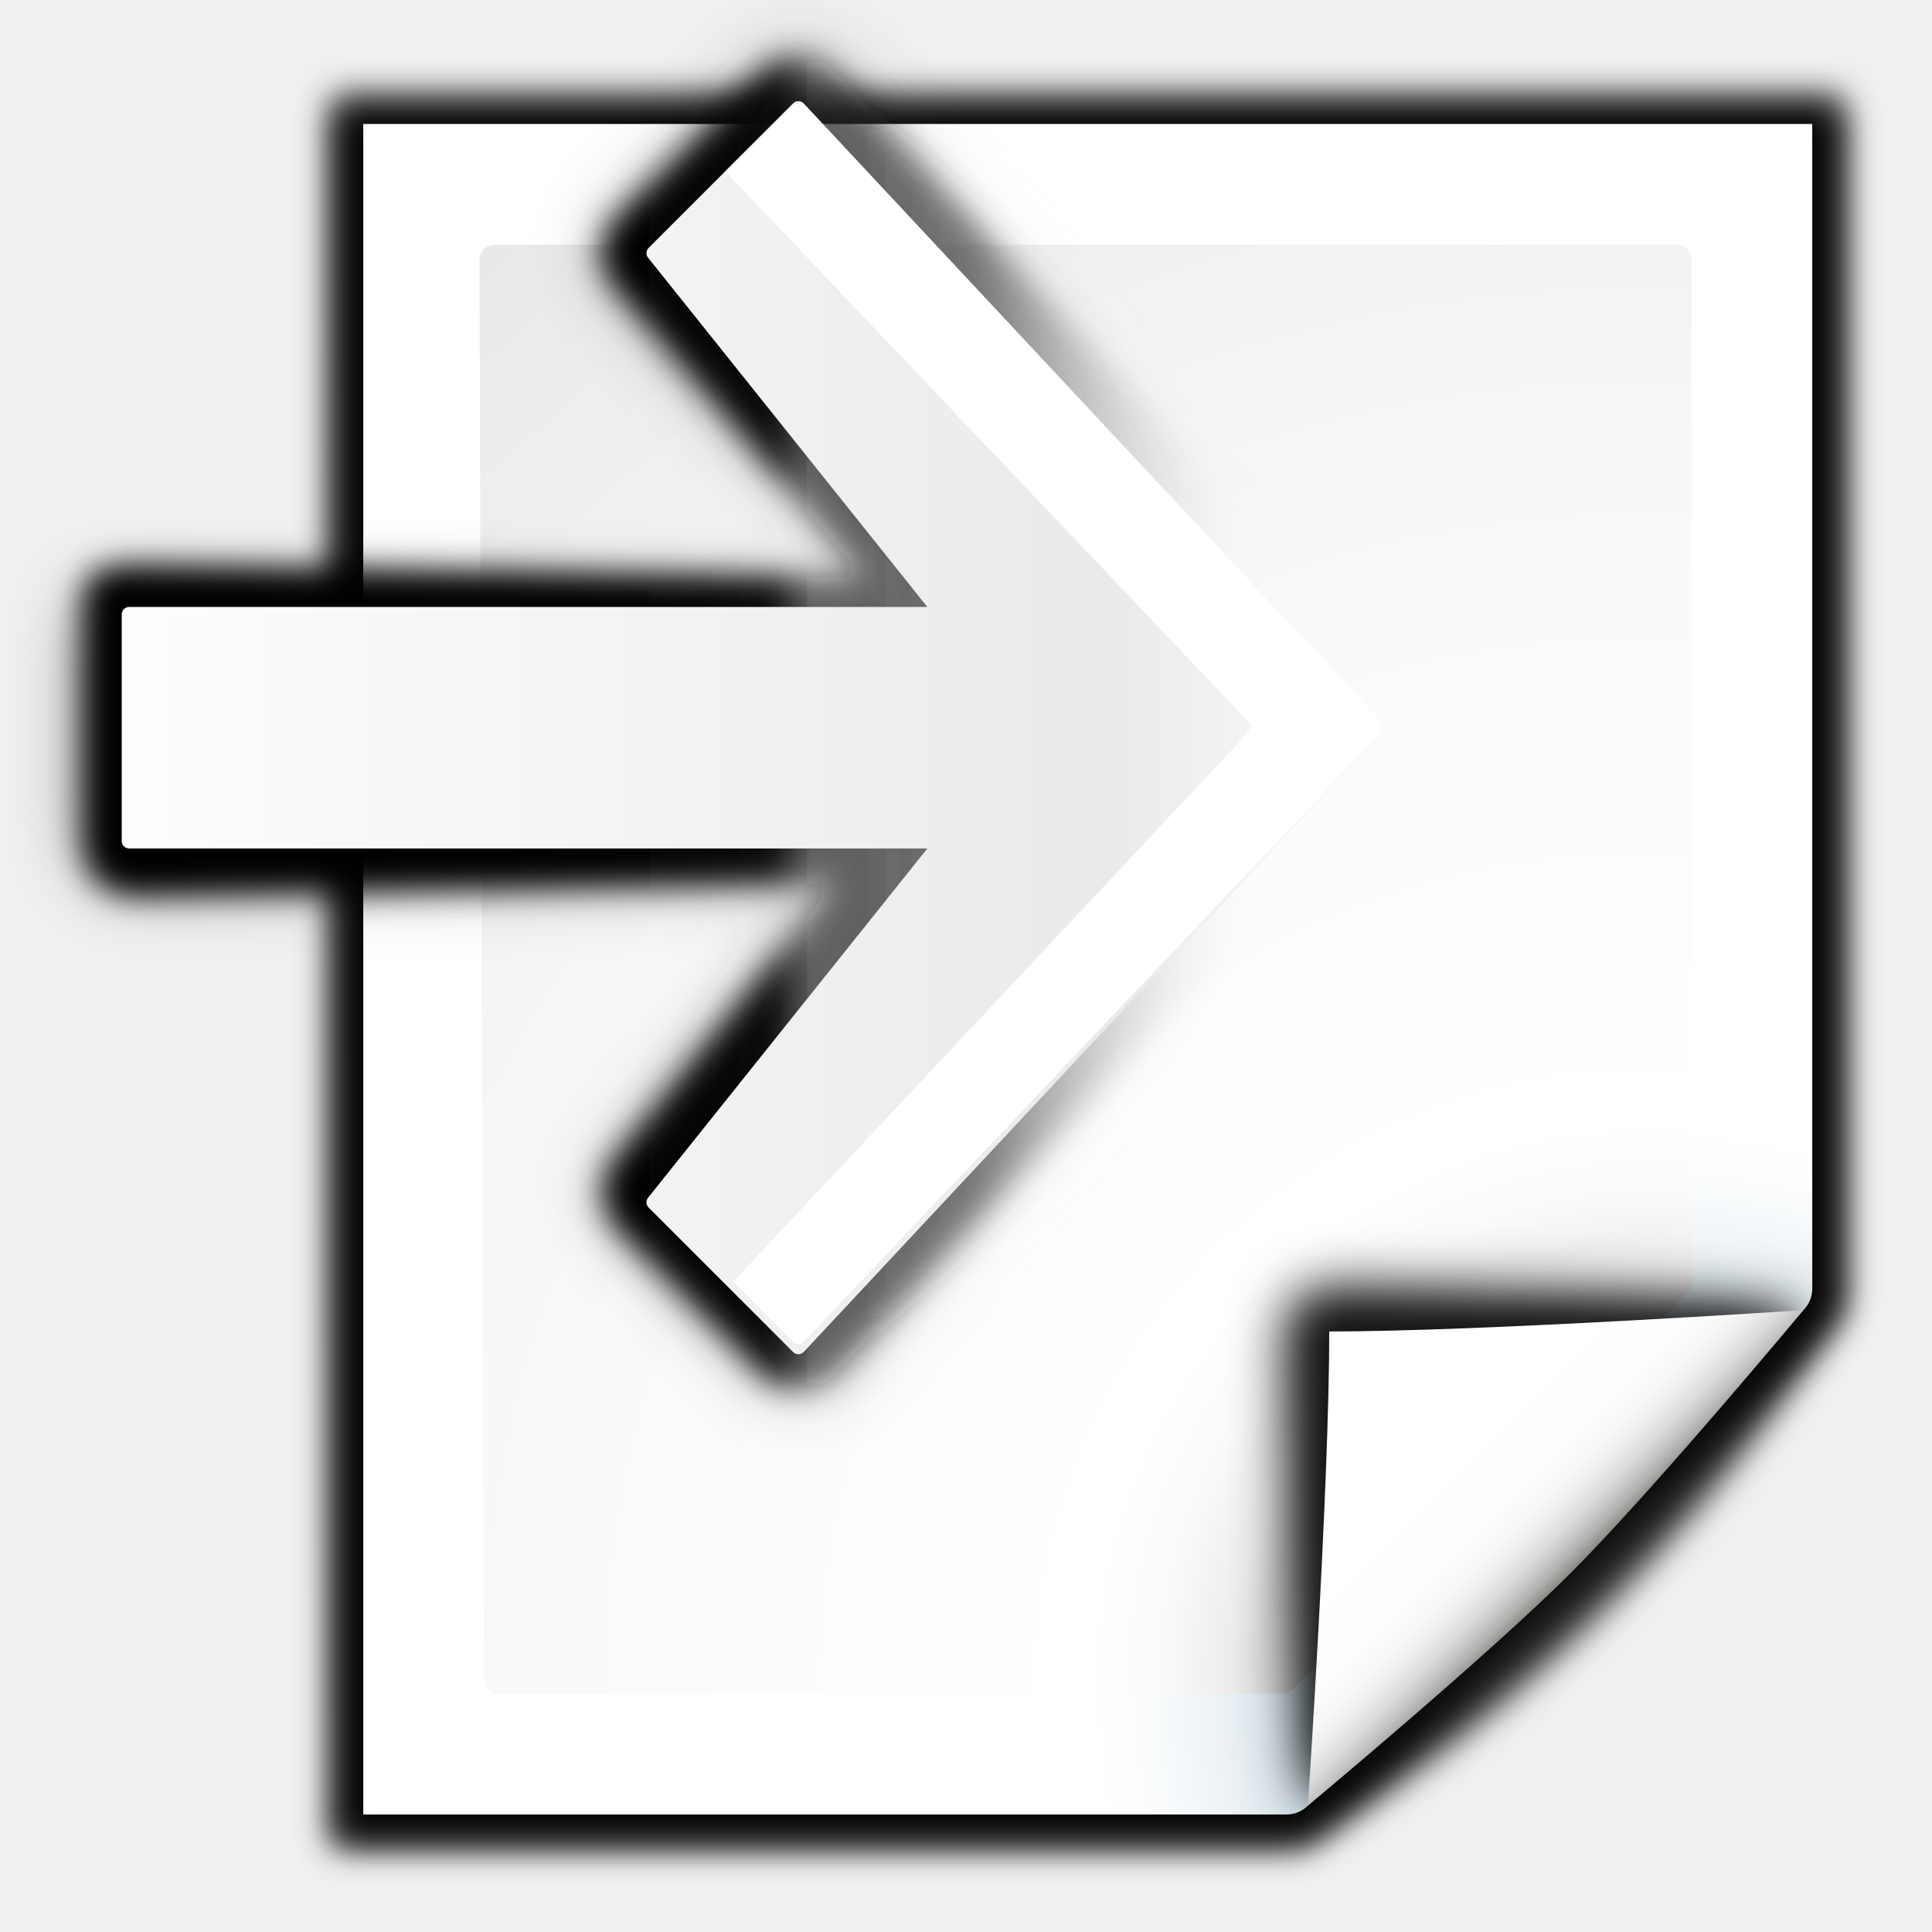
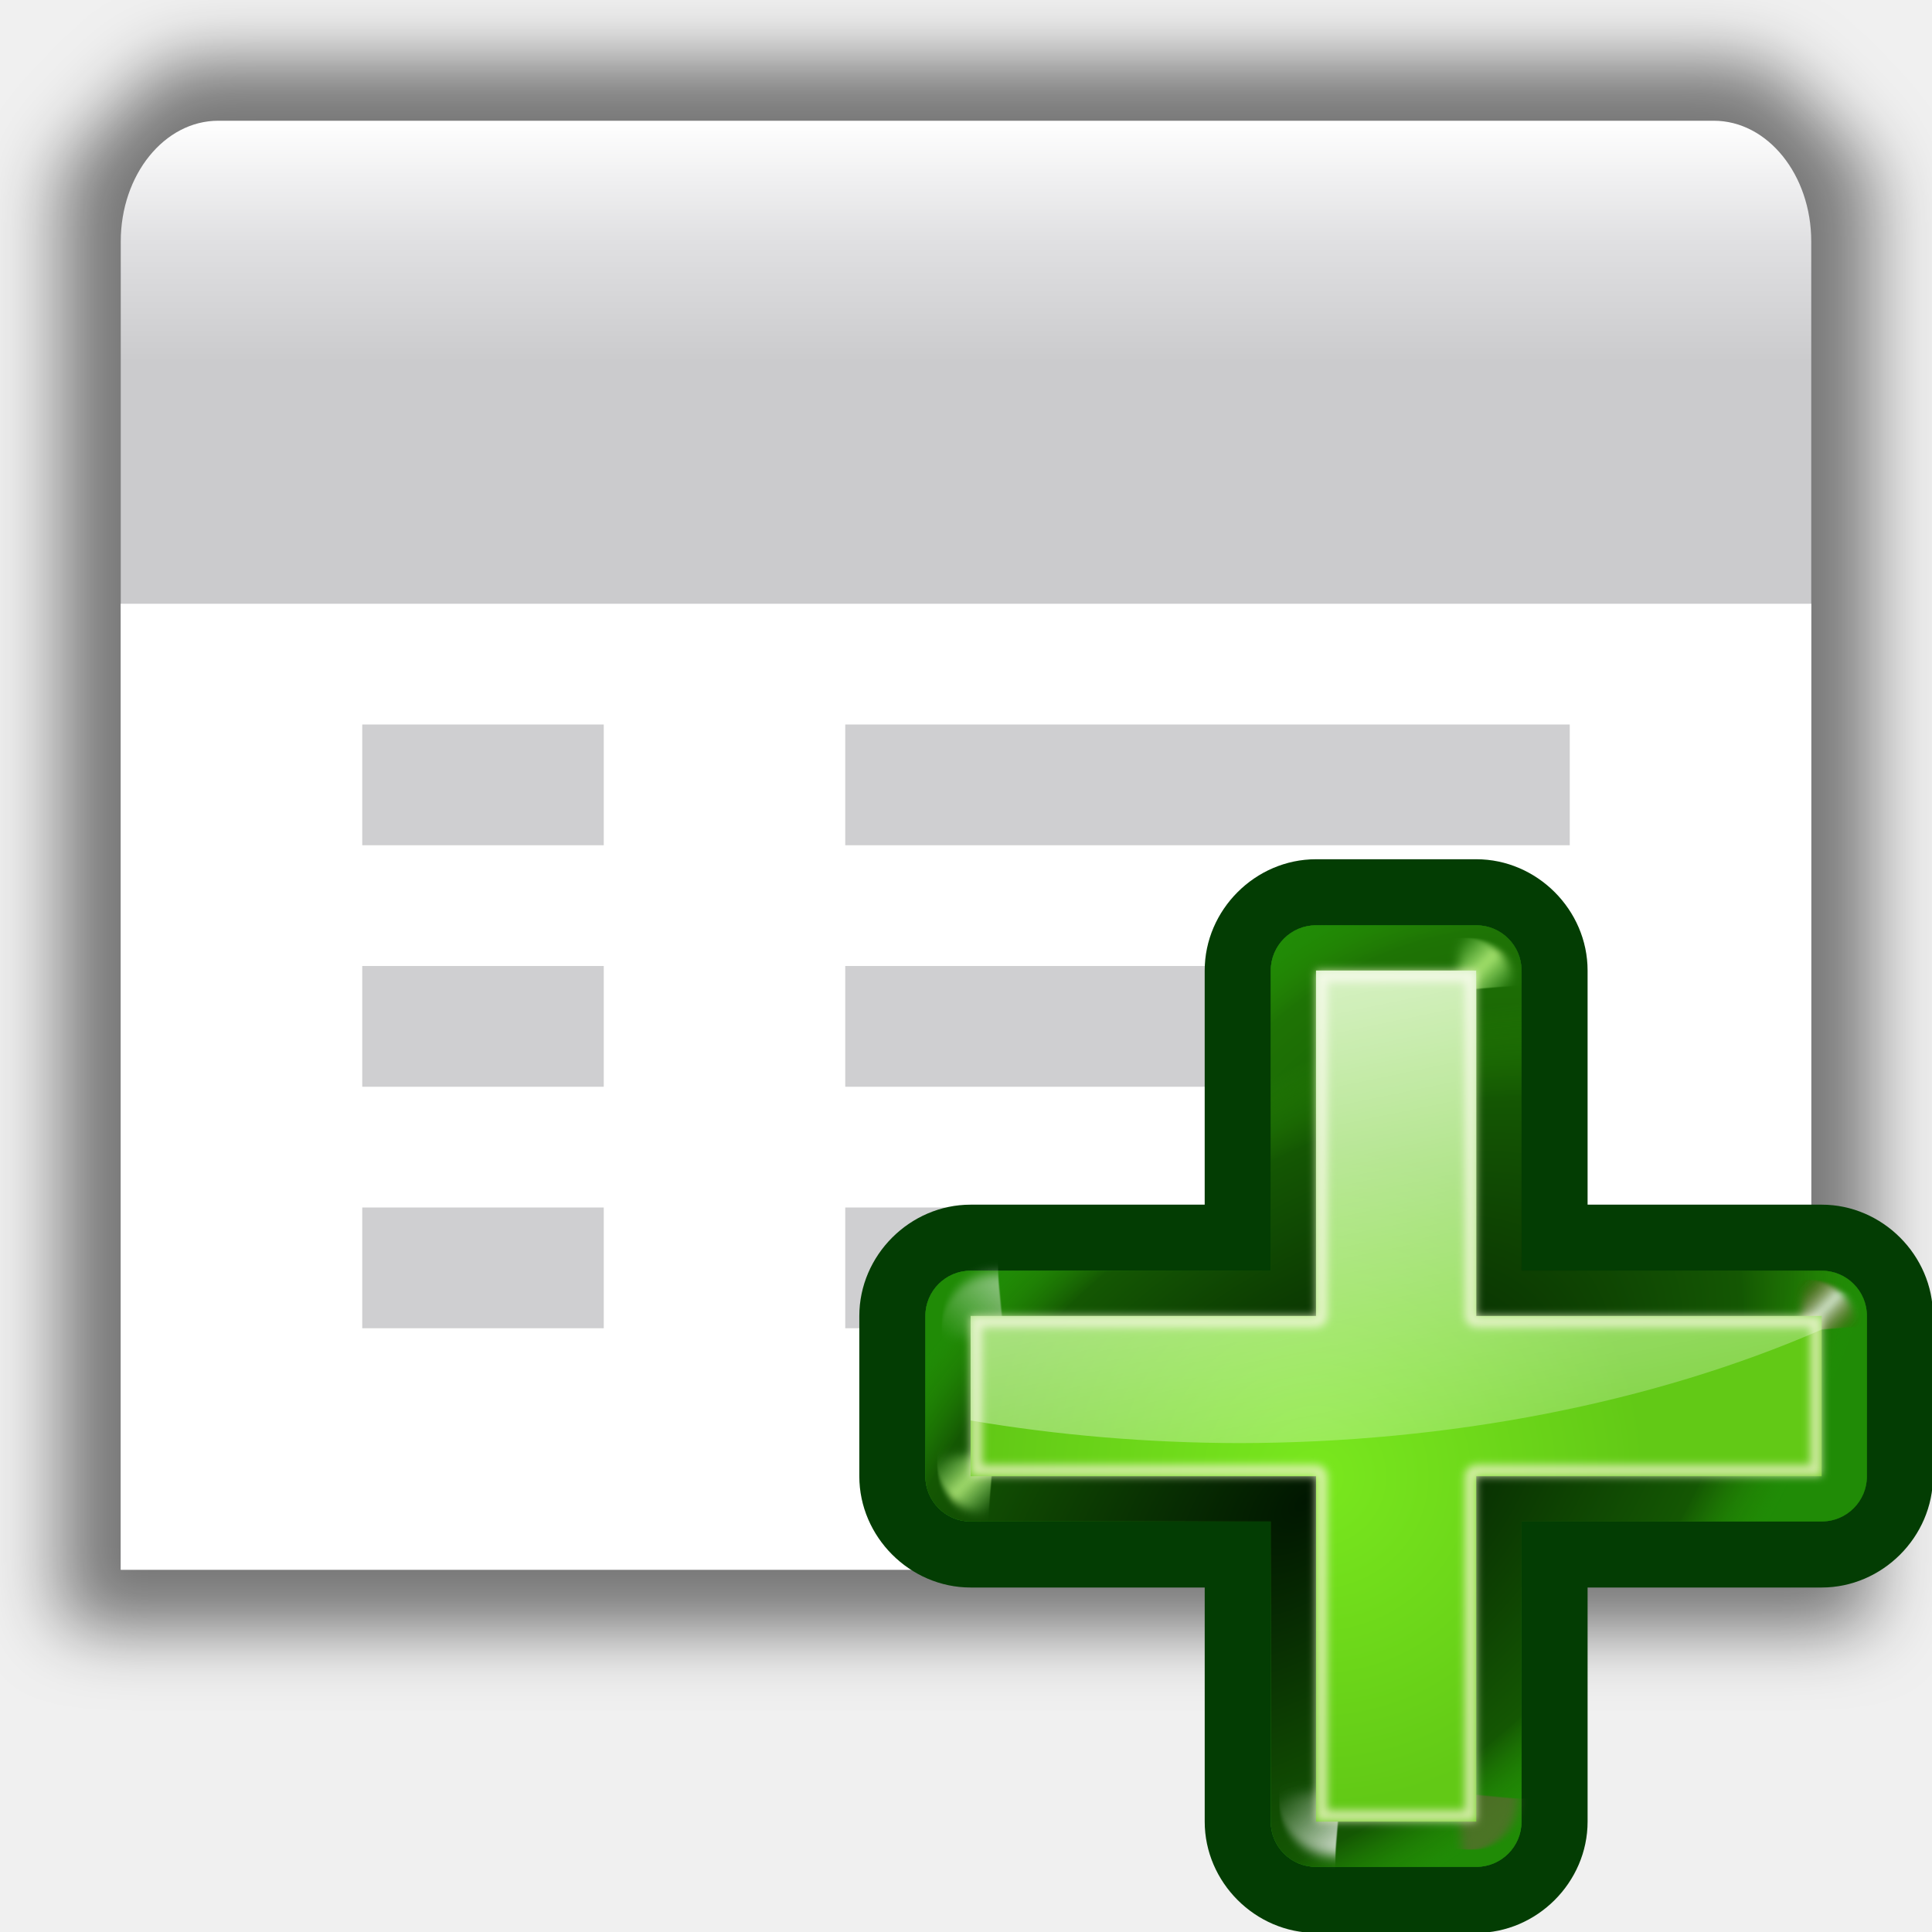
- <svg xmlns="http://www.w3.org/2000/svg" enable-background="new 0 0 128 128" height="16" viewBox="0 0 16 16" width="16">
-   <filter id="a">
-     <feGaussianBlur stdDeviation=".89" />
-   </filter>
-   <linearGradient id="b" gradientTransform="matrix(0 -1.029389 1.029389 0 11.93834 80.22496)" gradientUnits="userSpaceOnUse" x1="3.037" x2="66.549" y1="36.899" y2="36.899">
-     <stop offset="0" />
-     <stop offset=".582" />
-     <stop offset=".582" stop-opacity=".588" />
-     <stop offset=".742" stop-color="#3b3b3b" stop-opacity=".72" />
-     <stop offset="1" stop-color="#fff" stop-opacity="0" />
-   </linearGradient>
-   <filter id="c">
-     <feGaussianBlur stdDeviation="1.8" />
-   </filter>
-   <linearGradient id="d" gradientTransform="matrix(0 -1.029389 1.029389 0 11.93834 80.22496)" gradientUnits="userSpaceOnUse" x1="-6.992" x2="59.864" y1="40.242" y2="40.242">
-     <stop offset="0" />
-     <stop offset=".072" />
-     <stop offset=".57" stop-opacity=".588" />
-     <stop offset=".742" stop-color="#3b3b3b" stop-opacity=".72" />
-     <stop offset="1" stop-color="#fff" stop-opacity="0" />
-   </linearGradient>
-   <linearGradient id="e" gradientTransform="matrix(0 1.162453 -1.162453 0 95.87483 -26.03203)" gradientUnits="userSpaceOnUse" x1="63.998" x2="63.998" y1="2.013" y2="74.721">
-     <stop offset="0" stop-color="#fefefe" />
-     <stop offset=".239" stop-color="#e9eaea" />
-     <stop offset="1" stop-color="#fdfdfd" />
-   </linearGradient>
-   <linearGradient id="f" gradientUnits="userSpaceOnUse" x1="85.22" x2="61.336" y1="93.22" y2="69.336">
-     <stop offset="0" />
-     <stop offset="1" stop-color="#393b38" />
-   </linearGradient>
-   <linearGradient id="g" gradientUnits="userSpaceOnUse" x1="96" x2="88" y1="104" y2="96">
-     <stop offset="0" stop-color="#888a85" />
-     <stop offset=".007" stop-color="#8c8e89" />
-     <stop offset=".067" stop-color="#abaca9" />
-     <stop offset=".135" stop-color="#c5c6c4" />
-     <stop offset=".211" stop-color="#dbdbda" />
-     <stop offset=".301" stop-color="#ebebeb" />
-     <stop offset=".412" stop-color="#f7f7f6" />
-     <stop offset=".568" stop-color="#fdfdfd" />
-     <stop offset="1" stop-color="#fff" />
-   </linearGradient>
-   <radialGradient id="h" cx="102" cy="112.305" gradientTransform="matrix(.9787234 0 0 .9818182 9.361705 1.163636)" gradientUnits="userSpaceOnUse" r="139.559">
-     <stop offset="0" stop-color="#535557" />
-     <stop offset=".114" stop-color="#898a8c" />
-     <stop offset=".203" stop-color="#ececec" />
-     <stop offset=".236" stop-color="#fafafa" />
-     <stop offset=".272" stop-color="#fff" />
-     <stop offset=".531" stop-color="#fafafa" />
-     <stop offset=".845" stop-color="#ebecec" />
-     <stop offset="1" stop-color="#e1e2e3" />
+ <svg xmlns="http://www.w3.org/2000/svg" xmlns:xlink="http://www.w3.org/1999/xlink" height="16" width="16" version="1.1" id="svg83">
+   <defs id="defs87">
+     <linearGradient id="c-3" gradientTransform="matrix(2.559979,0,0,2.561833,317.2489,-4847.794)" gradientUnits="userSpaceOnUse" x1="-97.743" x2="-97.743" y1="1937.988" y2="1895.421">
+       <stop offset="0" stop-color="#141313" id="stop12" />
+       <stop offset=".335" stop-color="#2b292a" id="stop14" />
+       <stop offset=".633" stop-color="#3f3e3e" id="stop16" />
+       <stop offset="1" stop-color="#6b696a" id="stop18" />
+     </linearGradient>
+     <radialGradient id="d-6" cx="100.165" cy="37.469" gradientTransform="matrix(4.811083,7.5e-7,-3.1e-7,1.925715,-441.9037,-88.15465)" gradientUnits="userSpaceOnUse" r="38">
+       <stop offset="0" stop-color="#d0ced9" id="stop21" />
+       <stop offset=".25" stop-color="#ecf1f9" id="stop23" />
+       <stop offset=".5" stop-color="#fff" id="stop25" />
+       <stop offset="1" stop-color="#c6d5e3" id="stop27" />
+     </radialGradient>
+     <linearGradient id="g-7" gradientUnits="userSpaceOnUse" x1="47.609" x2="47.609" xlink:href="#a-5" y1="104.35" y2="176.35" />
+     <linearGradient id="a-5">
+       <stop offset="0" id="stop2-3" />
+       <stop offset="1" stop-opacity="0" id="stop4-5" />
+     </linearGradient>
+     <clipPath id="j-6">
+       <path d="m 18.19,132.421 c -1.419,0 -2.562,1.143 -2.562,2.562 v 37.183 h 72 v -37.183 c 0,-1.419 -1.143,-2.562 -2.562,-2.562 z" id="path39" />
+     </clipPath>
+     <filter id="e-2" height="1.241" width="1.138" x="-0.069" y="-0.12">
+       <feGaussianBlur stdDeviation="1.923" id="feGaussianBlur30-9" />
+     </filter>
+     <radialGradient id="f-1" cx="84" cy="91.983" gradientTransform="matrix(1,0,0,0.6210279,0,37.87587)" gradientUnits="userSpaceOnUse" r="32" xlink:href="#b-2" />
+     <linearGradient id="b-2">
+       <stop offset="0" stop-color="#fff" id="stop7" />
+       <stop offset="1" stop-color="#fff" stop-opacity="0" id="stop9" />
+     </linearGradient>
+     <linearGradient id="m-7" gradientUnits="userSpaceOnUse" x1="68" x2="36" xlink:href="#a-5" y1="120" y2="84" />
+     <filter id="l-0" height="1.186" width="1.248" x="-0.124" y="-0.093">
+       <feGaussianBlur stdDeviation="1.238" id="feGaussianBlur47" />
+     </filter>
+     <linearGradient id="h-9" gradientUnits="userSpaceOnUse" x1="89.605" x2="114.175" xlink:href="#b-2" y1="42.336" y2="106.798" />
+     <filter id="i-3">
+       <feGaussianBlur stdDeviation=".023" id="feGaussianBlur36" />
+     </filter>
+     <linearGradient id="n" gradientUnits="userSpaceOnUse" x1="87.694" x2="91.052" xlink:href="#a-5" y1="100.832" y2="100.832" />
+     <filter id="o" height="1.045" width="1.51" x="-0.255" y="-0.023">
+       <feGaussianBlur stdDeviation=".357" id="feGaussianBlur52" />
+     </filter>
+     <linearGradient id="k-6" gradientTransform="matrix(1,0,0,0.9968924,0,-0.225228)" gradientUnits="userSpaceOnUse" x1="52" x2="52" y1="112" y2="80">
+       <stop offset="0" stop-color="#8a8a8a" id="stop42" />
+       <stop offset="1" stop-color="#c6c6c6" id="stop44" />
+     </linearGradient>
+     <clipPath id="r">
+       <rect height="12" rx="1.079" width="8" x="12" y="12" id="rect61" />
+     </clipPath>
+     <filter id="p" height="1.203" width="1.293" x="-0.147" y="-0.102">
+       <feGaussianBlur stdDeviation=".55" id="feGaussianBlur55" />
+     </filter>
+     <radialGradient id="t" cx="16" cy="18" gradientTransform="matrix(1,0,0,1.5,0,-9)" gradientUnits="userSpaceOnUse" r="4">
+       <stop offset="0" stop-color="#7a7a7a" id="stop67" />
+       <stop offset="1" stop-opacity=".491" id="stop69" />
+     </radialGradient>
+     <linearGradient id="u" gradientUnits="userSpaceOnUse" x1="16" x2="16" xlink:href="#a-5" y1="1.595" y2="18.755" />
+     <clipPath id="q">
+       <rect height="12" rx="1.079" width="8" x="12" y="12" id="rect58" />
+     </clipPath>
+     <filter id="filter274" height="1.203" width="1.293" x="-0.147" y="-0.102">
+       <feGaussianBlur stdDeviation=".55" id="feGaussianBlur272" />
+     </filter>
+     <radialGradient id="v" cx="16.035" cy="19.494" fy="18.539" gradientUnits="userSpaceOnUse" r="2.379">
+       <stop offset="0" stop-color="#868385" id="stop73" />
+       <stop offset="1" stop-color="#4a4949" id="stop75" />
+     </radialGradient>
+     <linearGradient id="w" gradientUnits="userSpaceOnUse" x1="13.732" x2="13.732" y1="17.128" y2="19.869">
+       <stop offset="0" stop-color="#fff" id="stop78" />
+       <stop offset="1" id="stop80" />
+     </linearGradient>
+     <filter id="s">
+       <feGaussianBlur stdDeviation=".042" id="feGaussianBlur64" />
+     </filter>
+     <radialGradient id="d-3" cx="84.904" cy="-130.14" gradientTransform="matrix(0.3079415,0.3079415,-0.3079415,0.3079415,46.49134,107.5705)" gradientUnits="userSpaceOnUse" r="57.04" xlink:href="#e-6" />
+     <linearGradient id="e-6">
+       <stop offset="0" stop-color="#011701" id="stop4067" />
+       <stop offset=".807" stop-color="#145703" id="stop4069" />
+       <stop offset="1" stop-color="#2fa207" stop-opacity=".384" id="stop4071" />
+     </linearGradient>
+     <radialGradient id="f-7" cx="43.084" cy="-121.925" gradientTransform="matrix(0.3034753,0.3123438,-0.3628951,0.3525913,39.98352,112.8248)" gradientUnits="userSpaceOnUse" r="57.04" xlink:href="#e-6" />
+     <radialGradient id="g-5" cx="51.991" cy="-78.028" gradientTransform="matrix(0.2823226,0.3315869,-0.561151,0.47778,28.06575,119.5934)" gradientUnits="userSpaceOnUse" r="57.04" xlink:href="#e-6" />
+     <linearGradient id="h-3" gradientTransform="scale(1.097595,0.9110828)" gradientUnits="userSpaceOnUse" x1="26.091" x2="31.501" xlink:href="#b-2" y1="14.857" y2="14.857" />
+     <filter id="i-6" height="1.277" width="1.28" x="-0.14" y="-0.139">
+       <feGaussianBlur stdDeviation=".288" id="feGaussianBlur4077" />
+     </filter>
+     <filter id="filter4382" height="1.277" width="1.28" x="-0.14" y="-0.139">
+       <feGaussianBlur stdDeviation=".288" id="feGaussianBlur4380" />
+     </filter>
+     <linearGradient id="j-2" gradientUnits="userSpaceOnUse" x1="304.887" x2="345.62" y1="385.861" y2="384.624">
+       <stop offset="0" stop-color="#765c44" id="stop4080" />
+       <stop offset="1" stop-color="#765c44" stop-opacity="0" id="stop4082" />
+     </linearGradient>
+     <filter id="filter4389" height="1.277" width="1.28" x="-0.14" y="-0.139">
+       <feGaussianBlur stdDeviation=".288" id="feGaussianBlur4387" />
+     </filter>
+     <linearGradient id="k-9" gradientUnits="userSpaceOnUse" spreadMethod="reflect" x1="88.606" x2="91.575" y1="13.51" y2="13.51">
+       <stop offset="0" stop-color="#c8ff87" id="stop4085" />
+       <stop offset="1" stop-color="#abff87" stop-opacity="0" id="stop4087" />
+     </linearGradient>
+     <filter id="filter4396" height="1.277" width="1.28" x="-0.14" y="-0.139">
+       <feGaussianBlur stdDeviation=".288" id="feGaussianBlur4394" />
+     </filter>
+     <linearGradient id="l-1" gradientUnits="userSpaceOnUse" spreadMethod="reflect" x1="31.606" x2="34.575" y1="13.51" y2="13.51">
+       <stop offset="0" stop-color="#fff" id="stop4090" />
+       <stop offset="1" stop-color="#790000" stop-opacity="0" id="stop4092" />
+     </linearGradient>
+     <filter id="filter4403" height="1.277" width="1.28" x="-0.14" y="-0.139">
+       <feGaussianBlur stdDeviation=".288" id="feGaussianBlur4401" />
+     </filter>
+     <filter id="filter4413" height="1.277" width="1.28" x="-0.14" y="-0.139">
+       <feGaussianBlur stdDeviation=".288" id="feGaussianBlur4411" />
+     </filter>
+     <radialGradient id="m-2" cx="50.425" cy="-81.946" gradientTransform="matrix(0.3079415,0.3079415,-0.3079415,0.3079415,46.49134,107.5705)" gradientUnits="userSpaceOnUse" r="50.153">
+       <stop offset="0" stop-color="#7ae91e" stop-opacity=".996" id="stop4095" />
+       <stop offset="1" stop-color="#62c916" id="stop4097" />
+     </radialGradient>
+     <filter style="color-interpolation-filters:sRGB" id="n-7" height="1.024" width="1.024" x="-0.012" y="-0.012">
+       <feGaussianBlur stdDeviation=".282" id="feGaussianBlur4100" />
+     </filter>
+     <linearGradient id="o-0" gradientUnits="userSpaceOnUse" x1="84.746" x2="97.637" xlink:href="#b-2" y1="48.278" y2="110.577" />
+     <linearGradient spreadMethod="reflect" y2="13.51" x2="91.575" y1="13.51" x1="88.606" gradientUnits="userSpaceOnUse" id="linearGradient4446" xlink:href="#k-9" />
+     <linearGradient xlink:href="#b-2" id="linearGradient4583" gradientUnits="userSpaceOnUse" gradientTransform="scale(1.097595,0.9110828)" x1="26.091" y1="14.857" x2="31.501" y2="14.857" />
+     <linearGradient xlink:href="#k-9" id="linearGradient4585" gradientUnits="userSpaceOnUse" x1="88.606" y1="13.51" x2="91.575" y2="13.51" spreadMethod="reflect" />
+   </defs>
+   <linearGradient id="a">
+     <stop offset="0" stop-color="#cbcbcd" id="stop2" />
+     <stop offset=".5" stop-color="#e0e0e2" id="stop4" />
+     <stop offset="1" stop-color="#fff" id="stop6" />
+   </linearGradient>
+   <filter id="b">
+     <feGaussianBlur stdDeviation="2.4" id="feGaussianBlur9" />
+   </filter>
+   <linearGradient id="c" gradientTransform="matrix(0.01416998,0,0,0.02114433,0.0803498,-10.61933)" gradientUnits="userSpaceOnUse" x1="399.775" x2="399.775" xlink:href="#a" y1="681" y2="549.332" />
+   <linearGradient id="d" gradientUnits="userSpaceOnUse" x1="143.629" x2="143.629" xlink:href="#a" y1="268.876" y2="252.876" gradientTransform="matrix(0.125,0,0,0.125,-9.953581,-30.60951)" />
+   <filter id="e" color-interpolation-filters="sRGB" height="1.072" width="1.072" x="-.036" y="-.036">
+     <feGaussianBlur stdDeviation=".664" id="feGaussianBlur14" />
+   </filter>
+   <radialGradient id="f" cx="-55.686" cy="-347.116" gradientTransform="matrix(-0.9176295,-0.2458781,0.2665044,-0.9946079,-14.50994,-705.1837)" gradientUnits="userSpaceOnUse" r="22.142">
+     <stop offset="0" stop-color="#82c133" id="stop17" />
+     <stop offset="1" stop-color="#72b028" id="stop19" />
  </radialGradient>
-   <radialGradient id="i" cx="110" cy="112.305" gradientUnits="userSpaceOnUse" r="139.559">
-     <stop offset="0" stop-color="#00537d" />
-     <stop offset=".015" stop-color="#186389" />
-     <stop offset=".056" stop-color="#558ca8" />
-     <stop offset=".096" stop-color="#89afc3" />
-     <stop offset=".136" stop-color="#b3ccd8" />
-     <stop offset=".174" stop-color="#d4e2e9" />
-     <stop offset=".21" stop-color="#ecf2f5" />
-     <stop offset=".243" stop-color="#fafcfd" />
-     <stop offset=".272" stop-color="#fff" />
+   <linearGradient id="g" gradientUnits="userSpaceOnUse" x1="328.124" x2="336.981" y1="120.812" y2="87.759">
+     <stop offset="0" stop-color="#96ff00" id="stop22" />
+     <stop offset="1" stop-color="#609800" id="stop24" />
+   </linearGradient>
+   <clipPath id="h">
+     <circle cx="343.912" cy="92.325" r="36" transform="matrix(.8660254 .5 .4999997 -.8660256 0 0)" id="circle27" />
+   </clipPath>
+   <filter id="i">
+     <feGaussianBlur stdDeviation="2.881" id="feGaussianBlur30" />
+   </filter>
+   <radialGradient id="j" cx="343.999" cy="92" gradientTransform="matrix(0.461302,0,0,0.4613017,-219.0354,-372.1755)" gradientUnits="userSpaceOnUse" r="36">
+     <stop offset="0" stop-color="#e5ff00" id="stop33" />
+     <stop offset="1" stop-color="#bff500" stop-opacity="0" id="stop35" />
  </radialGradient>
-   <filter id="j">
-     <feGaussianBlur stdDeviation="1.039" />
-   </filter>
-   <filter id="k">
-     <feGaussianBlur stdDeviation=".501" />
-   </filter>
-   <filter id="l">
-     <feGaussianBlur stdDeviation=".49" />
-   </filter>
+   <linearGradient id="k" gradientTransform="matrix(0,0.5113307,-0.5113311,0,76.13867,324.5129)" gradientUnits="userSpaceOnUse" x1="-80.003" x2="-45.097" y1="-131.931" y2="-131.931">
+     <stop offset="0" stop-color="#fff" id="stop38" />
+     <stop offset="1" stop-color="#fff" stop-opacity="0" id="stop40" />
+   </linearGradient>
+   <linearGradient id="l" gradientUnits="userSpaceOnUse" x1="122" x2="122" y1="62" y2="9.933">
+     <stop offset="0" stop-color="#314d00" stop-opacity="0" id="stop43" />
+     <stop offset=".5" stop-color="#194d00" id="stop45" />
+     <stop offset="1" stop-color="#2d4d00" stop-opacity="0" id="stop47" />
+   </linearGradient>
  <filter id="m">
-     <feGaussianBlur stdDeviation=".906" />
-   </filter>
-   <filter id="n" height="1.247" width="1.247" x="-.124" y="-.124">
-     <feGaussianBlur stdDeviation="1.772" />
-   </filter>
-   <g transform="matrix(.125 0 0 .125 .008271 .02669)">
-     <path d="m23 9 .041 112h61.131c.53 0 1.039-.211 1.414-.586l32.828-32.828c.375-.375.586-.884.586-1.414v-77.172z" filter="url(#j)" opacity=".715" transform="matrix(1.041667 0 0 1.035714 -1.958333 -3.321534)" />
-     <path d="m24.92 10.931v108.138l58.676-0c.53 0 1.039-.211 1.414-.586l31.484-31.766c.375-.375.586-.884.586-1.414v-74.372z" filter="url(#k)" opacity=".896" transform="matrix(1.041667 0 0 1.035714 -1.958333 -3.321534)" />
-     <path d="m23 9.966.041 111.034h61.131c.53 0 1.039-.211 1.414-.586 13.297-8.211 24.141-19.268 32.828-32.828.375-.375.586-.884.586-1.414v-76.206z" filter="url(#j)" opacity=".836" transform="matrix(1.041667 0 0 1.035714 -1.958333 -3.321534)" />
-     <path d="m24 8v112h61.172c.53 0 1.039-.211 1.414-.586l32.828-32.828c.375-.375.586-.884.586-1.414v-77.172z" fill="url(#i)" />
-     <path d="m32.679 16c-.539 0-.979.441-.979.982l.3 94.036c0 .542.439.982.979.982h51.913c.257 0 .51-.104.692-.288l26.13-26.231c.183-.184.287-.436.287-.694v-67.805c0-.541-.438-.982-.979-.982z" fill="url(#h)" />
-     <g transform="translate(8.000002)">
-       <path d="m111.414 86.586c.25-.25-26.379-1.586-31.414-1.586-1.654 0-3 1.346-3 3 0 5.035 1.336 31.664 1.586 31.414z" filter="url(#n)" opacity=".907" />
-       <path d="m111.414 86.586c.375-.375-21.97-.586-31.414-.586-1.103 0-2 .897-2 2 0 9.444.211 31.789.586 31.414z" filter="url(#m)" opacity=".2" />
-       <path d="m111.414 86.586c.239-.239-21.607.414-31.414.414-.553 0-1 .447-1 1 0 9.807-.653 31.653-.414 31.414z" fill="url(#f)" filter="url(#l)" opacity=".1" />
-       <path d="m78.586 119.414s11.914-9.914 17.414-15.414 15.414-17.414 15.414-17.414-21.164 1.414-31.414 1.414c0 10.25-1.414 31.414-1.414 31.414z" fill="url(#g)" />
+     <feGaussianBlur stdDeviation="1.04" id="feGaussianBlur50" />
+   </filter>
+   <g id="g132">
+     <path d="M 91.481,232.876 H 195.777 c 1.026,0 7.852,7.404 7.852,8.615 V 342.118 c 0,1.211 -0.826,2.186 -1.852,2.186 H 85.481 c -1.026,0 -1.852,-0.975 -1.852,-2.186 V 241.491 c 0,-1.211 6.826,-8.615 7.852,-8.615 z" transform="matrix(0.125,0,0,0.1166667,-9.953581,-26.66888)" id="path53" style="opacity:0.5;filter:url(#b)" />
+     <rect height="5" rx="0.807" ry="1" width="14" x="1" y="1" id="rect55" style="fill:url(#d);stroke-width:0.125" />
+     <path d="M 1,5 H 15 V 13 H 1 Z" id="path57" style="fill:url(#c);stroke-width:0.125" />
+     <path d="m 9.775,3.702 v -0.343 z" id="path59" style="fill:#ffffff;fill-opacity:0.757;stroke-width:0.125" />
+     <path d="M 1,5 H 15 V 13 H 1 Z" id="path61" style="fill:#ffffff;stroke-width:0.125" />
+     <rect y="6" x="7" height="1" width="6" id="rect107" style="opacity:1;fill:#cfcfd1;fill-opacity:1;stroke:none;stroke-width:1;stroke-miterlimit:4;stroke-dasharray:none;stroke-opacity:1" />
+     <rect y="10" x="7" height="1" width="6" id="rect109" style="opacity:1;fill:#cfcfd1;fill-opacity:1;stroke:none;stroke-width:1;stroke-miterlimit:4;stroke-dasharray:none;stroke-opacity:1" />
+     <rect y="6" x="3" height="1" width="2" id="rect113" style="opacity:1;fill:#cfcfd1;fill-opacity:1;stroke:none;stroke-width:1;stroke-miterlimit:4;stroke-dasharray:none;stroke-opacity:1" />
+     <rect y="10" x="3" height="1" width="2" id="rect115" style="opacity:1;fill:#cfcfd1;fill-opacity:1;stroke:none;stroke-width:1;stroke-miterlimit:4;stroke-dasharray:none;stroke-opacity:1" />
+     <rect style="opacity:1;fill:#cfcfd1;fill-opacity:1;stroke:none;stroke-width:1;stroke-miterlimit:4;stroke-dasharray:none;stroke-opacity:1" id="rect117" width="6" height="1" x="7" y="8" />
+     <rect style="opacity:1;fill:#cfcfd1;fill-opacity:1;stroke:none;stroke-width:1;stroke-miterlimit:4;stroke-dasharray:none;stroke-opacity:1" id="rect119" width="2" height="1" x="3" y="8" />
+   </g>
+   <g transform="matrix(0.125,0,0,0.125,-0.008059,-0.007506)" id="g4323">
+     <path style="fill:#033d03" d="m 90.896,60.324 c -4.022,-1.17e-4 -7.375,3.353 -7.375,7.375 V 83.209 H 68.014 c -4.019,-1.16e-4 -7.375,3.351 -7.375,7.373 v 10.619 c -1.17e-4,4.022 3.356,7.373 7.375,7.373 h 15.508 v 15.51 c -1.21e-4,4.022 3.356,7.373 7.375,7.373 h 10.617 c 4.019,1.2e-4 7.375,-3.351 7.375,-7.373 v -15.51 h 15.508 c 4.019,1.2e-4 7.375,-3.351 7.375,-7.373 V 90.582 c 1.3e-4,-4.022 -3.356,-7.373 -7.375,-7.373 H 108.889 V 67.699 c 1.2e-4,-4.022 -3.353,-7.375 -7.375,-7.375 z" transform="translate(-3.64254,-3.336931)" id="path4291" />
+     <path style="fill:#1f5623;fill-opacity:0.906" d="m 123.754,87.246 c 5e-5,-1.656 -1.343,-2.999 -2.999,-2.999 H 100.871 V 64.362 c 5e-5,-1.656 -1.343,-2.999 -2.999,-2.999 l -10.618,5e-6 c -1.656,-4.8e-5 -2.999,1.343 -2.999,2.999 v 19.885 h -19.884 c -1.656,-4.8e-5 -2.999,1.343 -2.999,2.999 v 10.618 c -4.8e-5,1.656 1.343,2.999 2.999,2.999 h 19.884 v 19.884 c -5e-5,1.656 1.343,2.999 2.999,2.999 H 97.871 c 1.656,5e-5 2.999,-1.343 2.999,-2.999 v -19.884 h 19.884 c 1.656,5e-5 2.999,-1.343 2.999,-2.999 z" id="path4293" />
+     <path style="fill:url(#d-3)" d="m 123.754,87.246 c 5e-5,-1.656 -1.343,-2.999 -2.999,-2.999 H 100.871 V 64.362 c 5e-5,-1.656 -1.343,-2.999 -2.999,-2.999 l -10.618,5e-6 c -1.656,-4.8e-5 -2.999,1.343 -2.999,2.999 v 19.885 h -19.884 c -1.656,-4.8e-5 -2.999,1.343 -2.999,2.999 v 10.618 c -4.8e-5,1.656 1.343,2.999 2.999,2.999 h 19.884 v 19.884 c -5e-5,1.656 1.343,2.999 2.999,2.999 H 97.871 c 1.656,5e-5 2.999,-1.343 2.999,-2.999 v -19.884 h 19.884 c 1.656,5e-5 2.999,-1.343 2.999,-2.999 z" id="path4295" />
+     <path style="fill:#066704" d="m 123.754,87.246 c 5e-5,-1.656 -1.343,-2.999 -2.999,-2.999 H 100.871 V 64.362 c 5e-5,-1.656 -1.343,-2.999 -2.999,-2.999 l -10.618,5e-6 c -1.656,-4.8e-5 -2.999,1.343 -2.999,2.999 v 19.885 h -19.884 c -1.656,-4.8e-5 -2.999,1.343 -2.999,2.999 v 10.618 c -4.8e-5,1.656 1.343,2.999 2.999,2.999 h 19.884 v 19.884 c -5e-5,1.656 1.343,2.999 2.999,2.999 H 97.871 c 1.656,5e-5 2.999,-1.343 2.999,-2.999 v -19.884 h 19.884 c 1.656,5e-5 2.999,-1.343 2.999,-2.999 z" id="path4297" />
+     <path style="fill:url(#f-7)" d="m 123.754,87.246 c 5e-5,-1.656 -1.343,-2.999 -2.999,-2.999 H 100.871 V 64.362 c 5e-5,-1.656 -1.343,-2.999 -2.999,-2.999 l -10.618,5e-6 c -1.656,-4.8e-5 -2.999,1.343 -2.999,2.999 v 19.885 h -19.884 c -1.656,-4.8e-5 -2.999,1.343 -2.999,2.999 v 10.618 c -4.8e-5,1.656 1.343,2.999 2.999,2.999 h 19.884 v 19.884 c -5e-5,1.656 1.343,2.999 2.999,2.999 H 97.871 c 1.656,5e-5 2.999,-1.343 2.999,-2.999 v -19.884 h 19.884 c 1.656,5e-5 2.999,-1.343 2.999,-2.999 z" id="path4299" />
+     <path style="fill:url(#g-5)" d="m 123.754,87.246 c 5e-5,-1.656 -1.343,-2.999 -2.999,-2.999 H 100.871 V 64.362 c 5e-5,-1.656 -1.343,-2.999 -2.999,-2.999 l -10.618,5e-6 c -1.656,-4.8e-5 -2.999,1.343 -2.999,2.999 v 19.885 h -19.884 c -1.656,-4.8e-5 -2.999,1.343 -2.999,2.999 v 10.618 c -4.8e-5,1.656 1.343,2.999 2.999,2.999 h 19.884 v 19.884 c -5e-5,1.656 1.343,2.999 2.999,2.999 H 97.871 c 1.656,5e-5 2.999,-1.343 2.999,-2.999 v -19.884 h 19.884 c 1.656,5e-5 2.999,-1.343 2.999,-2.999 z" id="path4301" />
+     <g style="fill-rule:evenodd" id="g4315">
+       <path style="opacity:0.498;fill:url(#linearGradient4583);filter:url(#i-6)" d="m 31.7,16 2.875,-3.375 c -1.051,-1.696 -3.935,-2.288 -5.938,-0.312 l 2.812,3.375 z" transform="matrix(-0.6495436,0.6495436,0.6557809,0.6557809,76.70166,57.7633)" id="path4303" />
+       <path style="opacity:0.79;fill:url(#h-3);filter:url(#i-6)" d="m 31.7,16 2.875,-3.375 c -1.051,-1.696 -3.935,-2.288 -5.938,-0.312 l 2.812,3.375 z" transform="matrix(-0.6476361,-0.6476361,0.6414762,-0.6414762,99.16628,149.4343)" id="path4305" />
+       <path style="opacity:0.498;fill:url(#j-2);filter:url(#i-6)" d="m 31.7,16 2.875,-3.375 c -1.051,-1.696 -3.935,-2.288 -5.938,-0.312 l 2.812,3.375 z" transform="matrix(-0.5881938,0.5881938,-0.593842,-0.593842,124.7776,109.7047)" id="path4307" />
+       <path style="opacity:0.79;fill:url(#linearGradient4585);filter:url(#i-6)" d="m 88.7,16 2.875,-3.375 c -1.051,-1.696 -3.935,-2.288 -5.938,-0.312 l 2.812,3.375 z" transform="matrix(-0.593842,-0.593842,0.5881938,-0.5881938,109.1601,158.4215)" id="path4309" />
+       <path style="opacity:0.79;fill:url(#l-1);filter:url(#i-6)" d="m 31.7,16 2.875,-3.375 c -1.051,-1.696 -3.935,-2.288 -5.938,-0.312 l 2.812,3.375 z" transform="matrix(-0.5400479,-0.5400479,-0.5349113,0.5349113,144.9962,96.82552)" id="path4311" />
+       <path style="opacity:0.79;fill:url(#linearGradient4446);filter:url(#i-6)" d="m 88.7,16 2.875,-3.375 c -1.051,-1.696 -3.935,-2.288 -5.938,-0.312 l 2.812,3.375 z" transform="matrix(-0.5544434,-0.5544434,-0.5491699,0.5491699,154.5239,106.0838)" id="path4313" />
    </g>
-     <path d="m62.688 3.219c-.478.106-.864.509-1.219.844l-.094-.094-34.969 32.438c-.462.436-.937.966-.938 2.125 0 1.159.476 1.689.938 2.125l8.156 8.188c.01.011.021.021.031.031 1.094 1.059 2.651 1.128 3.844.219.011-.01.021-.021.031-.031l16.704-14.377-.721 41.629c.007 1.491.188 2.929 1.906 2.938h13.925c1.717-.008 2.929-1.22 2.938-2.938l-.721-39.908 15.844 12.656c.01.011.021.021.031.031 1.072.817 2.844.718 3.812-.219.011-.01.021-.021.031-.031l8.25-8.219c.687-.649.844-1.387.844-2.094 0-.707-.219-1.476-.906-2.125l-35-32.438c-.433-.411-.998-.655-1.594-.688-.275-.064-.596-.18-1.125-.062z" fill="url(#b)" filter="url(#a)" transform="matrix(0 1.162453 -1.162453 0 97.6239 -26.03203)" />
-     <path d="m62.562 2.656c-.546.122-.885.46-1.188.75-.005.005-.026-.005-.031 0-.128.011-.252.067-.344.156l-34.969 32.438c-.487.46-1.125 1.219-1.125 2.531 0 1.299.64 2.039 1.125 2.5v.031l8.125 8.188c.013.013.018.019.031.031 1.277 1.235 3.202 1.311 4.594.25.011-.01.021-.02.031-.031l.062-.031 16.627-15.379.108 42.224c.004.767.042 1.582.375 2.281.333.699 1.078 1.214 2.094 1.219h11.344c1.98-.009 3.491-1.52 3.5-3.5l.108-38.783 14.906 11.938c.013.013.018.019.031.031h.031c.01.011.02.021.031.031 1.327 1.011 3.362.911 4.562-.25.013-.013.019-.018.031-.031l8.219-8.219v-.031c.794-.762 1.031-1.686 1.031-2.469 0-.823-.288-1.771-1.094-2.531l-35-32.438c-.505-.481-1.151-.753-1.844-.812v-.031c-.015-.004-.076.004-.094 0-.242-.06-.673-.198-1.281-.062z" fill="url(#d)" filter="url(#c)" opacity=".381" transform="matrix(0 1.162453 -1.162453 0 97.6239 -26.03203)" />
-     <path d="m91.476 48.371-38.292 40.985c-.092.098-.221.153-.355.153-.134 0-.263-.055-.355-.153l-9.573-9.573c-.168-.174-.184-.444-.037-.636l18.51-23.147h-52.888c-.268-.001-.485-.218-.486-.486v-15.028c.001-.268.218-.485.486-.486h52.888l-18.51-23.147c-.146-.192-.13-.462.037-.636l9.573-9.573c.092-.098.221-.153.355-.153.134 0 .263.055.355.153l38.292 41.053c.275.195 0 .469 0 .673z" fill="url(#e)" />
-     <path d="m91.592 47.789c-.013-.056-.066-.131-.135-.179l-38.29-40.966c-.092-.098-.224-.135-.359-.135-.134 0-.222.037-.314.135l-4.511 4.495 34.673 36.472c.275.195 0 .469 0 .673l-34.143 36.418 3.981 3.993c.092.098.179.134.314.135.134 0 .266-.037.359-.135l38.29-40.411c0-.153.173-.324.135-.493z" fill="#fff" />
+     <path style="fill:url(#m-2)" d="M 120.754,87.246 H 97.871 V 64.362 l -10.618,-5e-6 -10e-7,22.884 H 64.371 v 10.618 H 87.254 V 120.747 H 97.871 V 97.864 h 22.883 z" id="path4317" />
+     <path style="fill:#eef4ca;fill-opacity:0.779;filter:url(#n-7)" d="m 97.872,64.362 -10.618,-5e-6 v 22.884 l -22.884,-4.35e-4 v 10.618 h 22.883 l 10e-7,22.883 H 97.871 V 97.864 l 22.883,-10e-6 -1e-5,-10.618 H 97.871 Z m -0.754,0.754 -6.1e-4,22.129 c -4e-5,0.417 0.338,0.754 0.754,0.754 H 120 v 9.11 H 97.871 c -0.417,-4e-5 -0.754,0.338 -0.754,0.754 V 119.993 H 88.007 V 97.864 c 4e-5,-0.417 -0.338,-0.754 -0.754,-0.754 h -22.129 v -9.11 l 22.129,4.36e-4 c 0.417,3.9e-5 0.754,-0.338 0.754,-0.754 V 65.116 Z" id="path4319" />
+     <path style="fill:url(#o-0)" d="M 87.254,64.362 V 87.245 H 64.371 v 6.926 a 65.433,38.79 0 0 0 17.795,1.498 65.433,38.79 0 0 0 38.588,-7.521 V 87.245 H 97.871 V 64.362 Z" id="path4321" />
  </g>
</svg>
